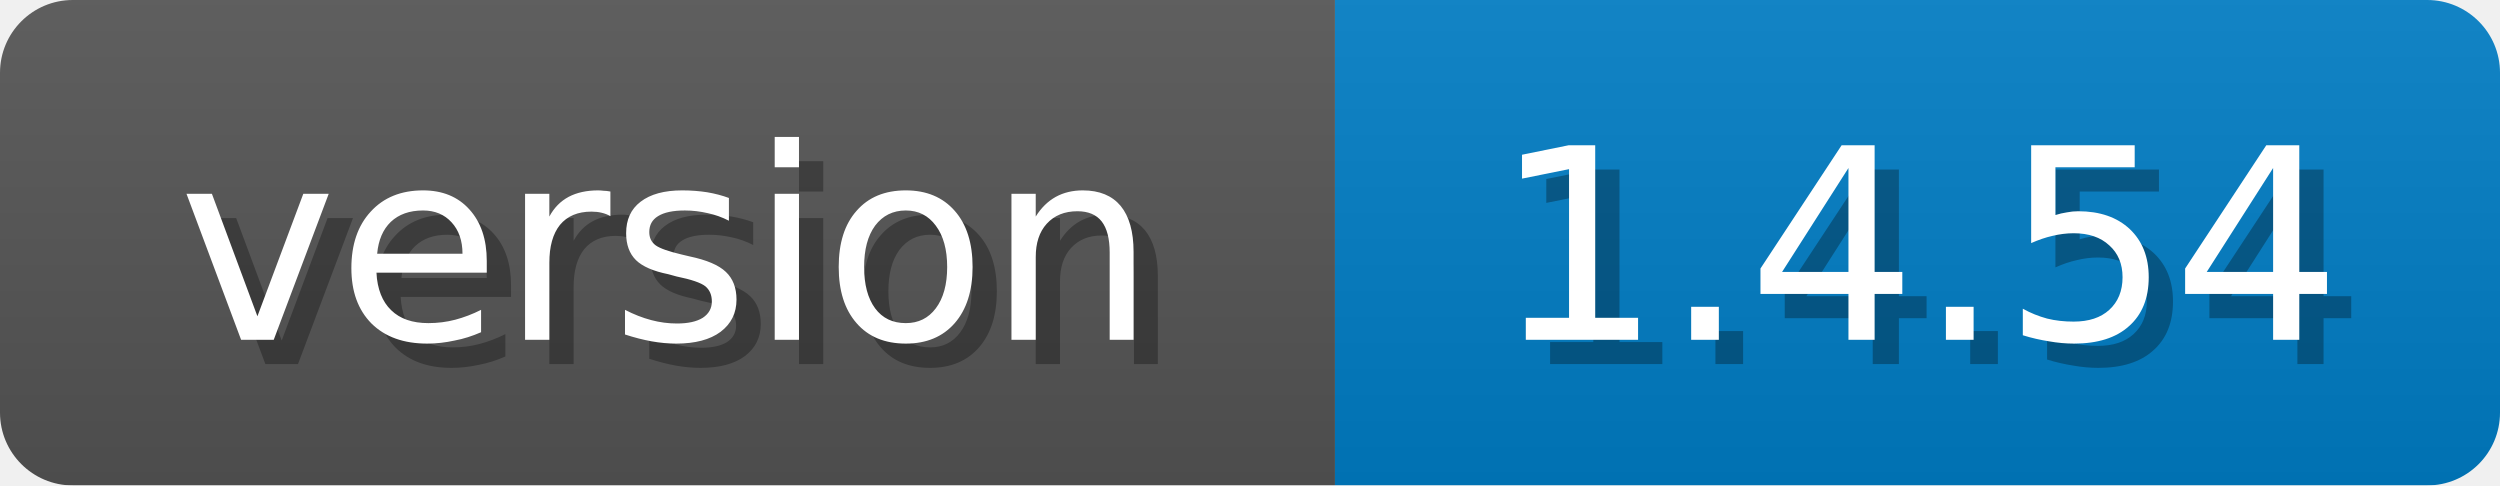
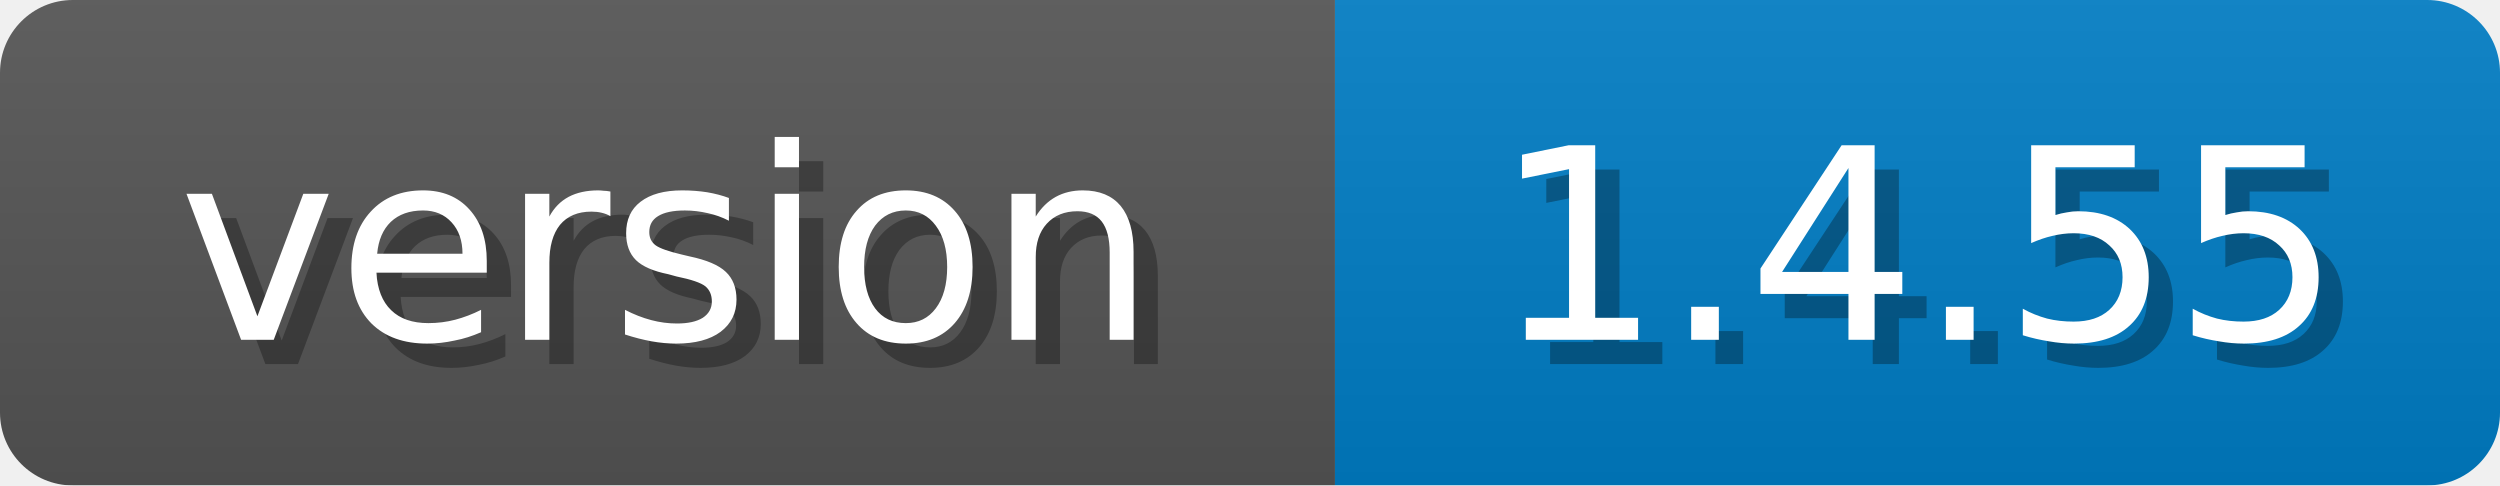
<svg xmlns="http://www.w3.org/2000/svg" width="103" height="20">
  <linearGradient id="b" x2="0" y2="100%">
    <stop offset="0" stop-color="#bbb" stop-opacity=".1" />
    <stop offset="1" stop-opacity=".1" />
  </linearGradient>
  <mask id="anybadge_1">
    <rect width="103" height="20" rx="3" fill="#fff" />
  </mask>
  <g mask="url(#anybadge_1)">
    <path fill="#555" d="M0 0h55v20H0z" />
    <path fill="#007ec6" d="M55 0h48v20H55z" />
    <path fill="url(#b)" d="M0 0h103v20H0z" />
  </g>
  <g fill="#fff" text-anchor="middle" font-family="DejaVu Sans,Verdana,Geneva,sans-serif" font-size="11">
    <text x="28.5" y="15" fill="#010101" fill-opacity=".3">version</text>
    <text x="27.5" y="14">version</text>
  </g>
  <g fill="#fff" text-anchor="middle" font-family="DejaVu Sans,Verdana,Geneva,sans-serif" font-size="11">
-     <text x="80.0" y="15" fill="#010101" fill-opacity=".3">1.4.54</text>
-     <text x="79.0" y="14">1.4.54</text>
+     <text x="80.0" y="15" fill="#010101" fill-opacity=".3">1.4.55</text>
+     <text x="79.0" y="14">1.4.55</text>
  </g>
</svg>
